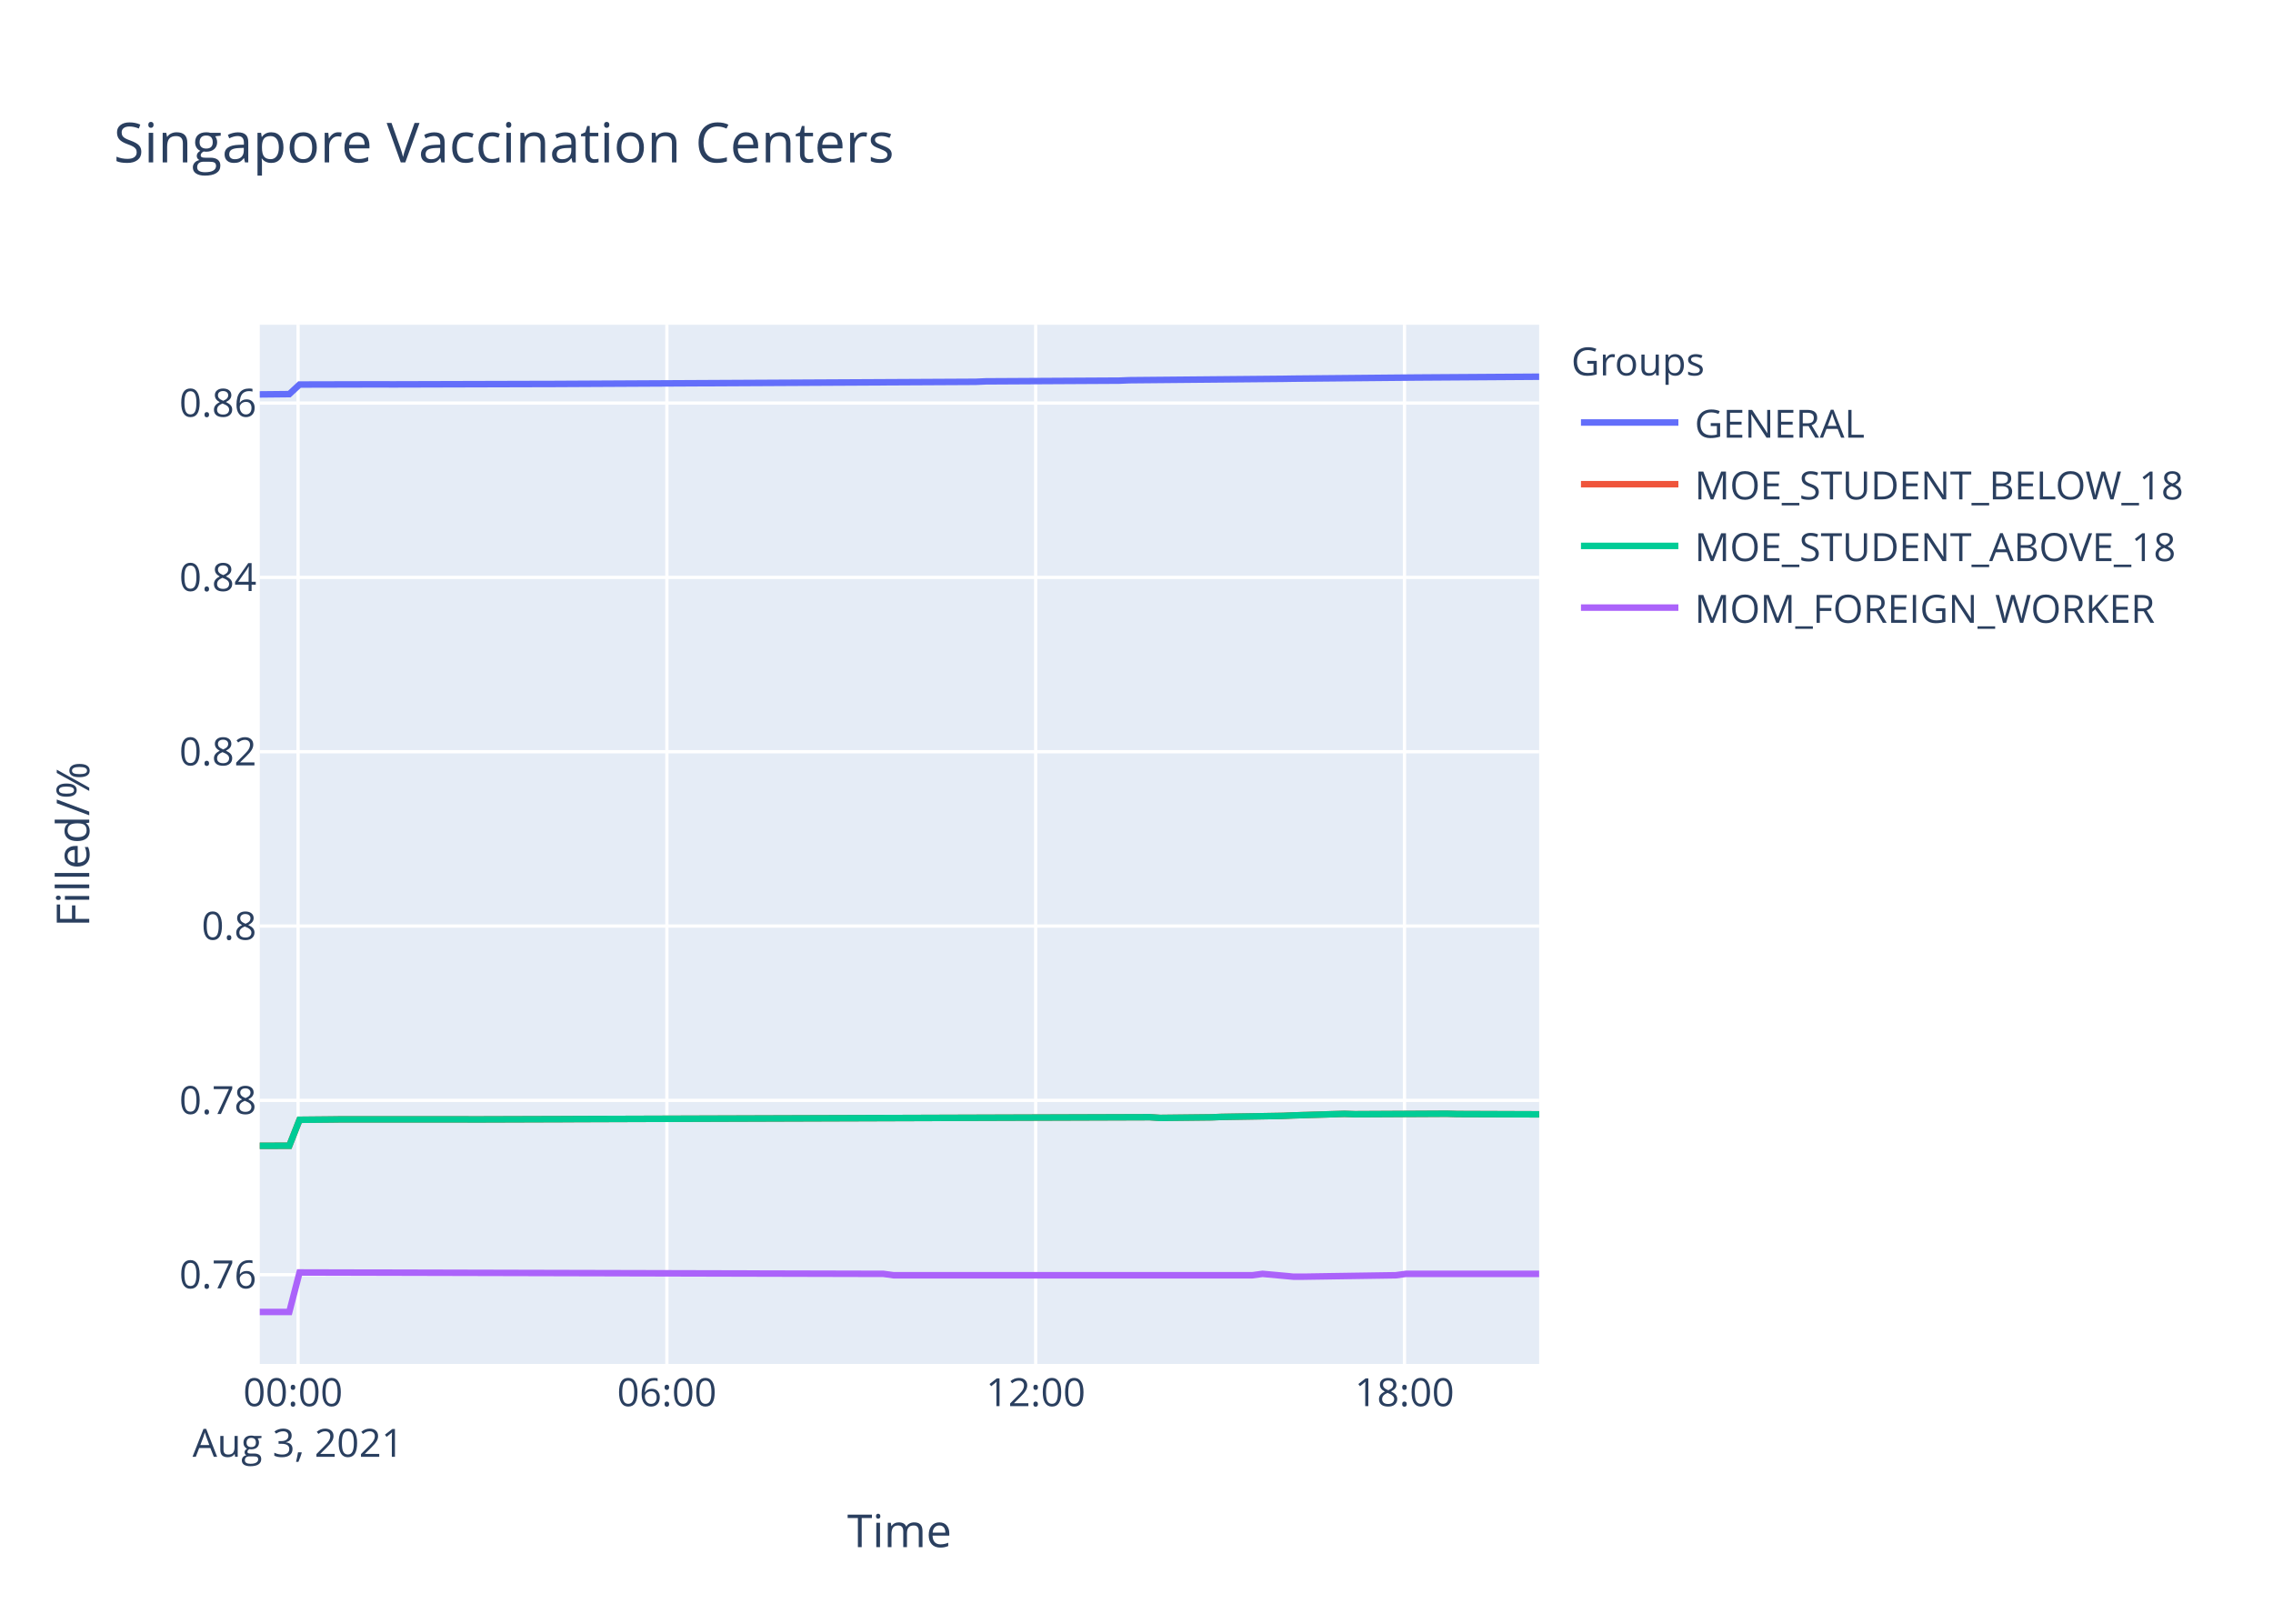
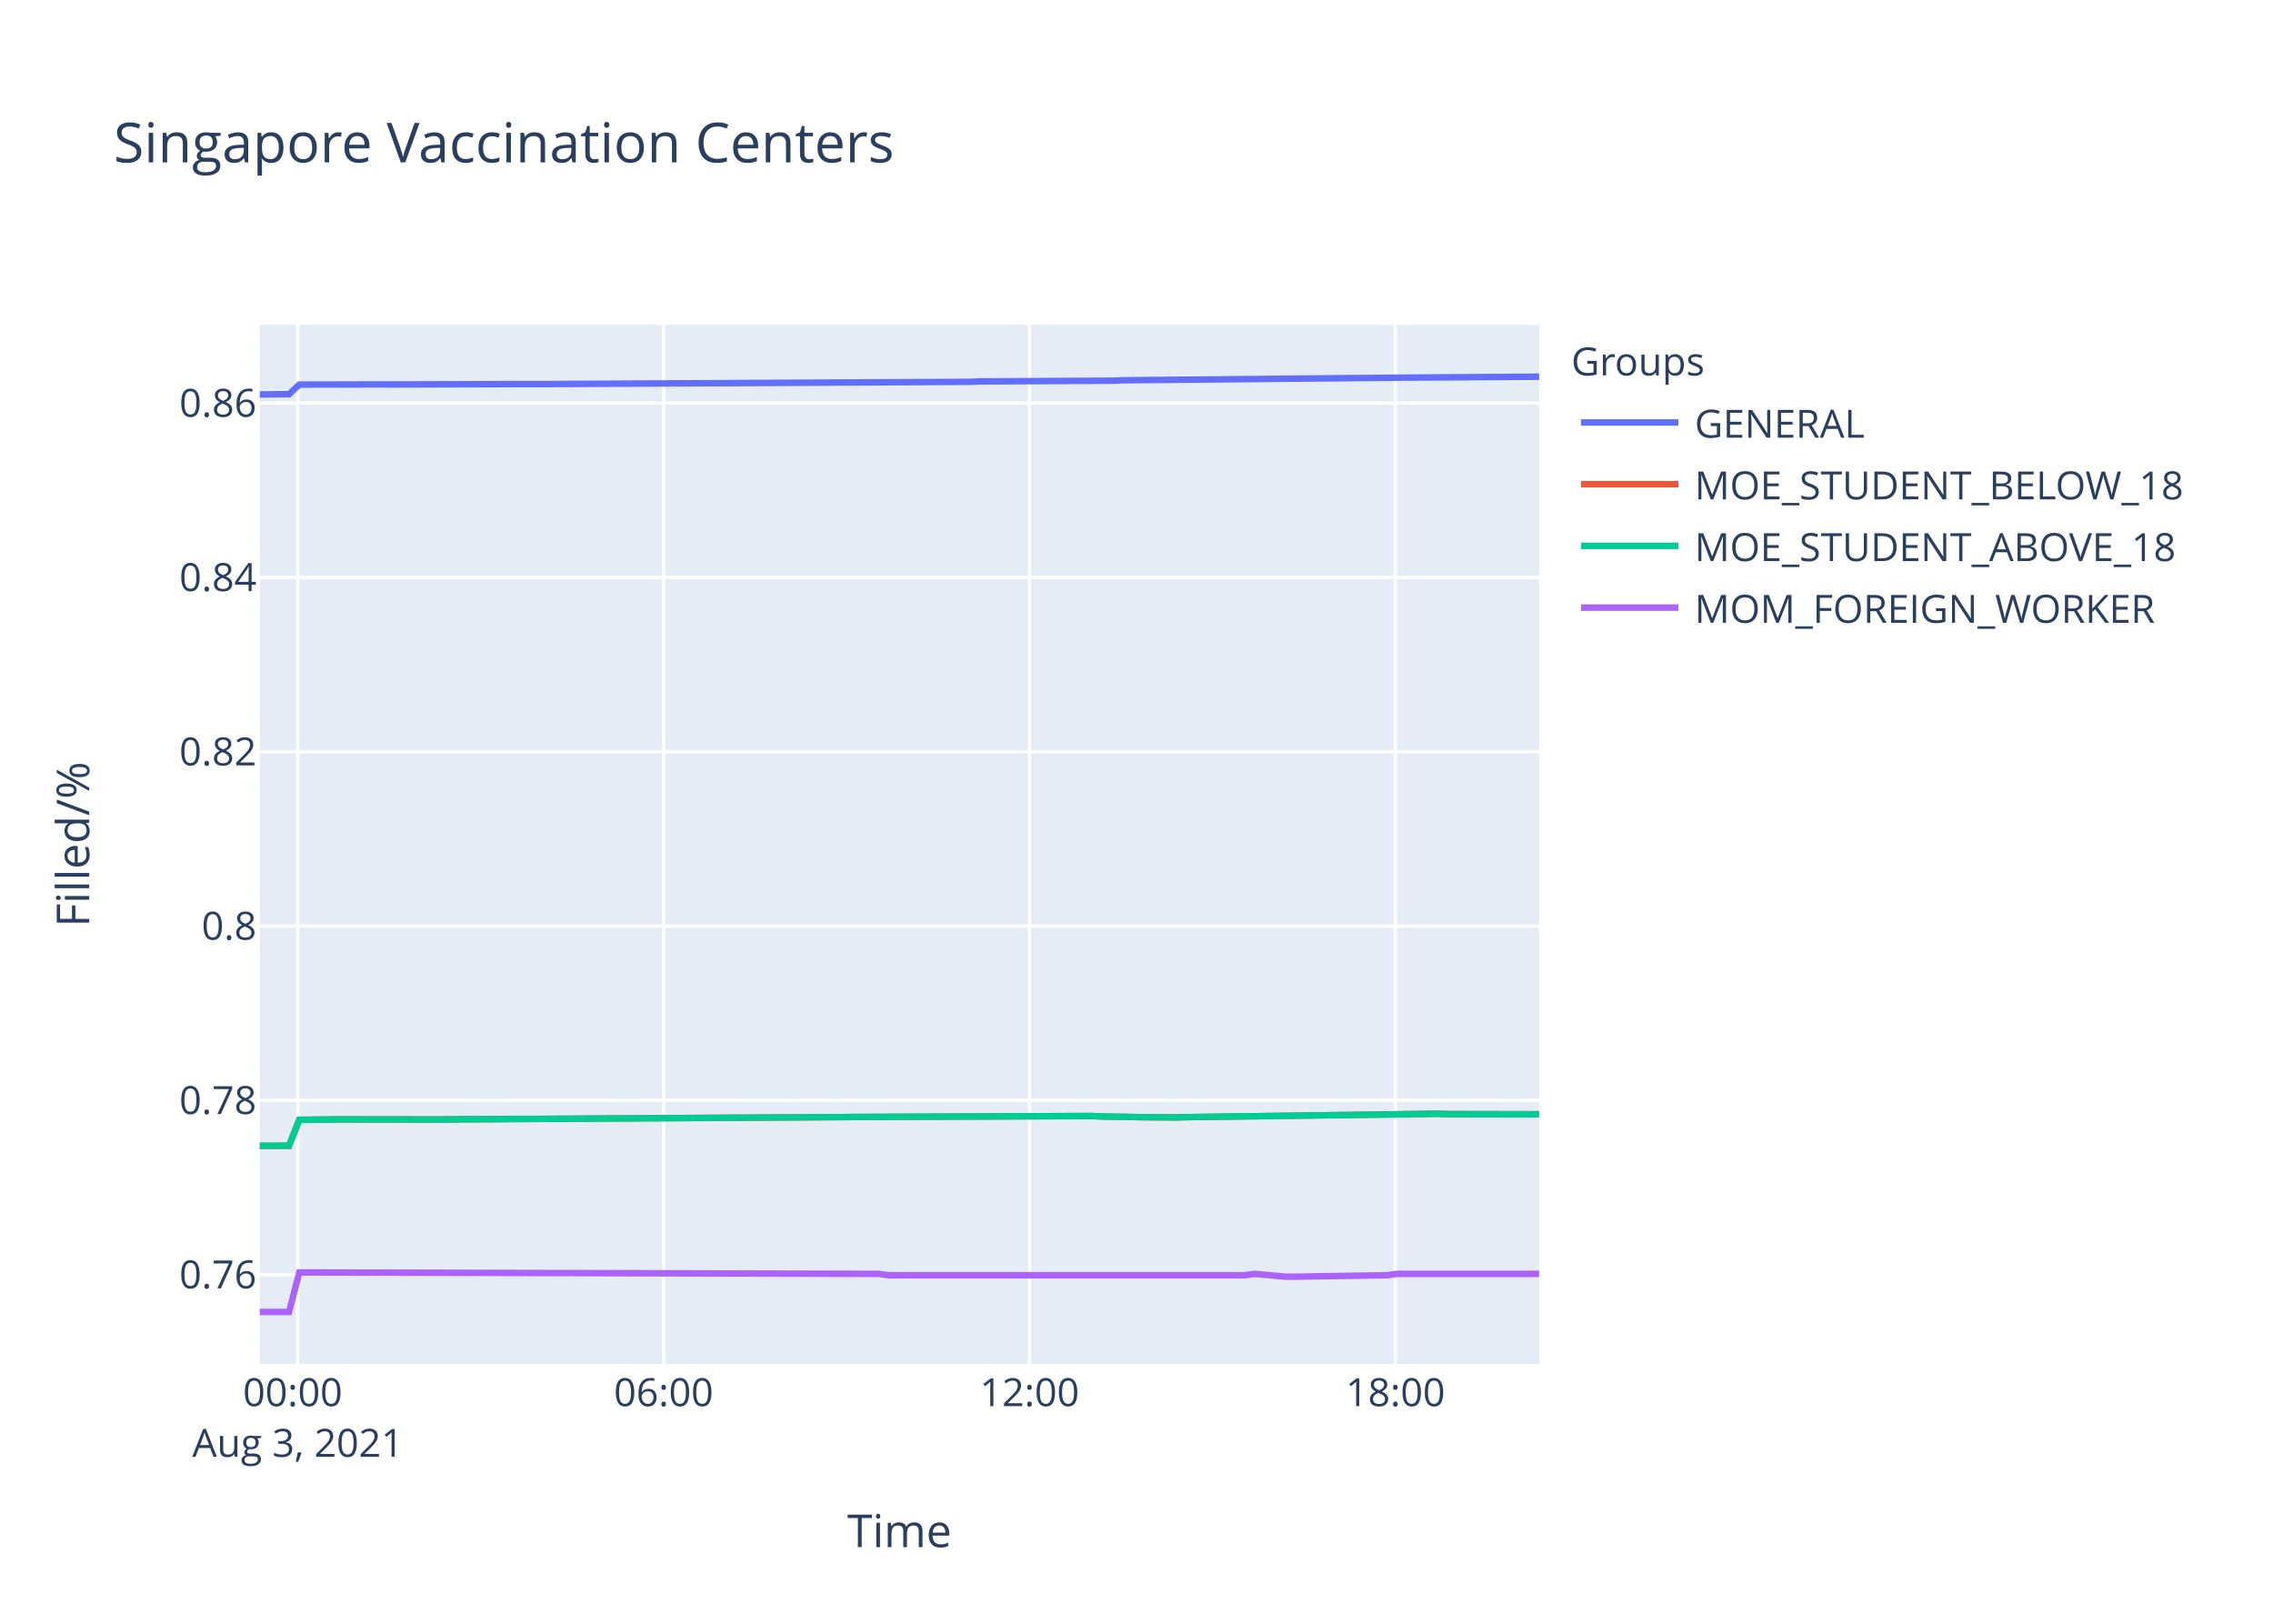
<svg xmlns="http://www.w3.org/2000/svg" class="main-svg" width="700" height="500" style="" viewBox="0 0 700 500">
  <rect x="0" y="0" width="700" height="500" style="fill: rgb(255, 255, 255); fill-opacity: 1;" />
-   <defs id="defs-3cd85a">
+   <defs id="defs-e4fa4c">
    <g class="clips">
-       <clipPath id="clip3cd85axyplot" class="plotclip">
+       <clipPath id="clipe4fa4cxyplot" class="plotclip">
        <rect width="394" height="320" />
      </clipPath>
-       <clipPath class="axesclip" id="clip3cd85ax">
+       <clipPath class="axesclip" id="clipe4fa4cx">
        <rect x="80" y="0" width="394" height="500" />
      </clipPath>
-       <clipPath class="axesclip" id="clip3cd85ay">
+       <clipPath class="axesclip" id="clipe4fa4cy">
        <rect x="0" y="100" width="700" height="320" />
      </clipPath>
-       <clipPath class="axesclip" id="clip3cd85axy">
+       <clipPath class="axesclip" id="clipe4fa4cxy">
        <rect x="80" y="100" width="394" height="320" />
      </clipPath>
    </g>
    <g class="gradients" />
  </defs>
  <g class="bglayer">
    <rect class="bg" x="80" y="100" width="394" height="320" style="fill: rgb(229, 236, 246); fill-opacity: 1; stroke-width: 0;" />
  </g>
  <g class="layer-below">
    <g class="imagelayer" />
    <g class="shapelayer" />
  </g>
  <g class="cartesianlayer">
    <g class="subplot xy">
      <g class="layer-subplot">
        <g class="shapelayer" />
        <g class="imagelayer" />
      </g>
      <g class="gridlayer">
        <g class="x">
-           <path class="xgrid crisp" transform="translate(91.79,0)" d="M0,100v320" style="stroke: rgb(255, 255, 255); stroke-opacity: 1; stroke-width: 1px;" />
-           <path class="xgrid crisp" transform="translate(205.37,0)" d="M0,100v320" style="stroke: rgb(255, 255, 255); stroke-opacity: 1; stroke-width: 1px;" />
-           <path class="xgrid crisp" transform="translate(318.95,0)" d="M0,100v320" style="stroke: rgb(255, 255, 255); stroke-opacity: 1; stroke-width: 1px;" />
-           <path class="xgrid crisp" transform="translate(432.53,0)" d="M0,100v320" style="stroke: rgb(255, 255, 255); stroke-opacity: 1; stroke-width: 1px;" />
+           <path class="xgrid crisp" transform="translate(91.7,0)" d="M0,100v320" style="stroke: rgb(255, 255, 255); stroke-opacity: 1; stroke-width: 1px;" />
+           <path class="xgrid crisp" transform="translate(204.38,0)" d="M0,100v320" style="stroke: rgb(255, 255, 255); stroke-opacity: 1; stroke-width: 1px;" />
+           <path class="xgrid crisp" transform="translate(317.05,0)" d="M0,100v320" style="stroke: rgb(255, 255, 255); stroke-opacity: 1; stroke-width: 1px;" />
+           <path class="xgrid crisp" transform="translate(429.73,0)" d="M0,100v320" style="stroke: rgb(255, 255, 255); stroke-opacity: 1; stroke-width: 1px;" />
        </g>
        <g class="y">
          <path class="ygrid crisp" transform="translate(0,392.52)" d="M80,0h394" style="stroke: rgb(255, 255, 255); stroke-opacity: 1; stroke-width: 1px;" />
          <path class="ygrid crisp" transform="translate(0,338.84)" d="M80,0h394" style="stroke: rgb(255, 255, 255); stroke-opacity: 1; stroke-width: 1px;" />
-           <path class="ygrid crisp" transform="translate(0,285.16)" d="M80,0h394" style="stroke: rgb(255, 255, 255); stroke-opacity: 1; stroke-width: 1px;" />
-           <path class="ygrid crisp" transform="translate(0,231.48)" d="M80,0h394" style="stroke: rgb(255, 255, 255); stroke-opacity: 1; stroke-width: 1px;" />
-           <path class="ygrid crisp" transform="translate(0,177.8)" d="M80,0h394" style="stroke: rgb(255, 255, 255); stroke-opacity: 1; stroke-width: 1px;" />
-           <path class="ygrid crisp" transform="translate(0,124.12)" d="M80,0h394" style="stroke: rgb(255, 255, 255); stroke-opacity: 1; stroke-width: 1px;" />
+           <path class="ygrid crisp" transform="translate(0,285.17)" d="M80,0h394" style="stroke: rgb(255, 255, 255); stroke-opacity: 1; stroke-width: 1px;" />
+           <path class="ygrid crisp" transform="translate(0,231.49)" d="M80,0h394" style="stroke: rgb(255, 255, 255); stroke-opacity: 1; stroke-width: 1px;" />
+           <path class="ygrid crisp" transform="translate(0,177.81)" d="M80,0h394" style="stroke: rgb(255, 255, 255); stroke-opacity: 1; stroke-width: 1px;" />
+           <path class="ygrid crisp" transform="translate(0,124.14)" d="M80,0h394" style="stroke: rgb(255, 255, 255); stroke-opacity: 1; stroke-width: 1px;" />
        </g>
      </g>
      <g class="zerolinelayer" />
      <path class="xlines-below" />
      <path class="ylines-below" />
      <g class="overlines-below" />
      <g class="xaxislayer-below" />
      <g class="yaxislayer-below" />
      <g class="overaxes-below" />
-       <g class="plot" transform="translate(80,100)" clip-path="url('#clip3cd85axyplot')">
+       <g class="plot" transform="translate(80,100)" clip-path="url('#clipe4fa4cxyplot')">
        <g class="scatterlayer mlayer">
-           <g class="trace scatter trace14d14e" style="stroke-miterlimit: 2; opacity: 1;">
-             <g class="fills" />
-             <g class="errorbars" />
-             <g class="lines">
-               <path class="js-line" d="M0,21.45L9.09,21.36L12.25,18.41L37.48,18.35L40.65,18.37L84.8,18.25L87.98,18.25L220.48,17.57L223.62,17.43L264.64,17.21L267.79,17.08L315.14,16.65L318.29,16.6L356.14,16.25L359.31,16.23L394,16" style="vector-effect: non-scaling-stroke; fill: none; stroke: rgb(99, 110, 250); stroke-opacity: 1; stroke-width: 2px; opacity: 1;" />
-             </g>
-             <g class="points" />
-             <g class="text" />
-           </g>
-           <g class="trace scatter trace3ba7a5" style="stroke-miterlimit: 2; opacity: 1;">
-             <g class="fills" />
-             <g class="errorbars" />
-             <g class="lines">
-               <path class="js-line" d="M0,252.83L9.09,252.81L12.25,244.82L21.72,244.73L24.87,244.69L62.73,244.69L65.89,244.71L94.29,244.62L97.44,244.6L274.11,244.02L277.27,244.24L293.04,244.06L296.19,243.93L315.14,243.61L318.29,243.46L334.06,242.99L337.21,243.1L365.6,242.95L368.76,243.05L394,243.14" style="vector-effect: non-scaling-stroke; fill: none; stroke: rgb(239, 85, 59); stroke-opacity: 1; stroke-width: 2px; opacity: 1;" />
-             </g>
-             <g class="points" />
-             <g class="text" />
-           </g>
-           <g class="trace scatter traceaa35f0" style="stroke-miterlimit: 2; opacity: 1;">
-             <g class="fills" />
-             <g class="errorbars" />
-             <g class="lines">
-               <path class="js-line" d="M0,252.83L9.09,252.81L12.25,244.82L21.72,244.73L24.87,244.69L62.73,244.69L65.89,244.71L94.29,244.62L97.44,244.6L274.11,244.02L277.27,244.24L293.04,244.06L296.19,243.93L315.14,243.61L318.29,243.46L334.06,242.99L337.21,243.1L365.6,242.95L368.76,243.05L394,243.14" style="vector-effect: non-scaling-stroke; fill: none; stroke: rgb(0, 204, 150); stroke-opacity: 1; stroke-width: 2px; opacity: 1;" />
-             </g>
-             <g class="points" />
-             <g class="text" />
-           </g>
-           <g class="trace scatter trace9bec83" style="stroke-miterlimit: 2; opacity: 1;">
-             <g class="fills" />
-             <g class="errorbars" />
-             <g class="lines">
-               <path class="js-line" d="M0,304L9.09,304L12.25,291.83L192.07,292.26L195.23,292.69L305.66,292.69L308.82,292.26L318.29,293.12L321.43,293.12L349.83,292.69L352.98,292.26L394,292.26" style="vector-effect: non-scaling-stroke; fill: none; stroke: rgb(171, 99, 250); stroke-opacity: 1; stroke-width: 2px; opacity: 1;" />
+           <g class="trace scatter trace96eb72" style="stroke-miterlimit: 2; opacity: 1;">
+             <g class="fills" />
+             <g class="errorbars" />
+             <g class="lines">
+               <path class="js-line" d="M0,21.47L9.02,21.37L12.16,18.43L37.19,18.37L40.33,18.39L84.13,18.26L87.28,18.27L218.73,17.58L221.84,17.45L262.54,17.23L265.67,17.1L312.64,16.66L315.77,16.62L347.06,16.34L350.18,16.3L394,16" style="vector-effect: non-scaling-stroke; fill: none; stroke: rgb(99, 110, 250); stroke-opacity: 1; stroke-width: 2px; opacity: 1;" />
+             </g>
+             <g class="points" />
+             <g class="text" />
+           </g>
+           <g class="trace scatter trace85ee54" style="stroke-miterlimit: 2; opacity: 1;">
+             <g class="fills" />
+             <g class="errorbars" />
+             <g class="lines">
+               <path class="js-line" d="M0,252.84L9.02,252.81L12.16,244.82L21.55,244.73L24.67,244.69L55.96,244.73L59.1,244.69L184.3,243.96L187.42,243.94L256.28,243.66L259.41,243.81L268.81,243.96L271.93,244.02L281.33,244.09L284.47,244.02L362.7,242.95L365.84,243.06L394,243.12" style="vector-effect: non-scaling-stroke; fill: none; stroke: rgb(239, 85, 59); stroke-opacity: 1; stroke-width: 2px; opacity: 1;" />
+             </g>
+             <g class="points" />
+             <g class="text" />
+           </g>
+           <g class="trace scatter trace524ffc" style="stroke-miterlimit: 2; opacity: 1;">
+             <g class="fills" />
+             <g class="errorbars" />
+             <g class="lines">
+               <path class="js-line" d="M0,252.84L9.02,252.81L12.16,244.82L21.55,244.73L24.67,244.69L55.96,244.73L59.1,244.69L184.3,243.96L187.42,243.94L256.28,243.66L259.41,243.81L268.81,243.96L271.93,244.02L281.33,244.09L284.47,244.02L362.7,242.95L365.84,243.06L394,243.12" style="vector-effect: non-scaling-stroke; fill: none; stroke: rgb(0, 204, 150); stroke-opacity: 1; stroke-width: 2px; opacity: 1;" />
+             </g>
+             <g class="points" />
+             <g class="text" />
+           </g>
+           <g class="trace scatter trace772adf" style="stroke-miterlimit: 2; opacity: 1;">
+             <g class="fills" />
+             <g class="errorbars" />
+             <g class="lines">
+               <path class="js-line" d="M0,304L9.02,304L12.16,291.83L190.55,292.26L193.68,292.69L303.24,292.69L306.37,292.26L315.77,293.12L318.89,293.12L347.06,292.69L350.18,292.26L394,292.26" style="vector-effect: non-scaling-stroke; fill: none; stroke: rgb(171, 99, 250); stroke-opacity: 1; stroke-width: 2px; opacity: 1;" />
            </g>
            <g class="points" />
            <g class="text" />
          </g>
        </g>
      </g>
      <g class="overplot" />
      <path class="xlines-above crisp" d="M0,0" style="fill: none;" />
      <path class="ylines-above crisp" d="M0,0" style="fill: none;" />
      <g class="overlines-above" />
      <g class="xaxislayer-above">
        <g class="xtick">
-           <text text-anchor="middle" x="0" y="433" transform="translate(91.79,0)" style="font-family: 'Open Sans', verdana, arial, sans-serif; font-size: 12px; fill: rgb(42, 63, 95); fill-opacity: 1; white-space: pre;">
+           <text text-anchor="middle" x="0" y="433" transform="translate(91.7,0)" style="font-family: 'Open Sans', verdana, arial, sans-serif; font-size: 12px; fill: rgb(42, 63, 95); fill-opacity: 1; white-space: pre;">
            <tspan class="line" dy="0em" x="0" y="433">00:00</tspan>
            <tspan class="line" dy="1.3em" x="0" y="433">Aug 3, 2021</tspan>
          </text>
        </g>
        <g class="xtick">
-           <text text-anchor="middle" x="0" y="433" transform="translate(205.37,0)" style="font-family: 'Open Sans', verdana, arial, sans-serif; font-size: 12px; fill: rgb(42, 63, 95); fill-opacity: 1; white-space: pre;">06:00</text>
-         </g>
-         <g class="xtick">
-           <text text-anchor="middle" x="0" y="433" transform="translate(318.95,0)" style="font-family: 'Open Sans', verdana, arial, sans-serif; font-size: 12px; fill: rgb(42, 63, 95); fill-opacity: 1; white-space: pre;">12:00</text>
-         </g>
-         <g class="xtick">
-           <text text-anchor="middle" x="0" y="433" transform="translate(432.53,0)" style="font-family: 'Open Sans', verdana, arial, sans-serif; font-size: 12px; fill: rgb(42, 63, 95); fill-opacity: 1; white-space: pre;">18:00</text>
+           <text text-anchor="middle" x="0" y="433" transform="translate(204.38,0)" style="font-family: 'Open Sans', verdana, arial, sans-serif; font-size: 12px; fill: rgb(42, 63, 95); fill-opacity: 1; white-space: pre;">06:00</text>
+         </g>
+         <g class="xtick">
+           <text text-anchor="middle" x="0" y="433" transform="translate(317.05,0)" style="font-family: 'Open Sans', verdana, arial, sans-serif; font-size: 12px; fill: rgb(42, 63, 95); fill-opacity: 1; white-space: pre;">12:00</text>
+         </g>
+         <g class="xtick">
+           <text text-anchor="middle" x="0" y="433" transform="translate(429.73,0)" style="font-family: 'Open Sans', verdana, arial, sans-serif; font-size: 12px; fill: rgb(42, 63, 95); fill-opacity: 1; white-space: pre;">18:00</text>
        </g>
      </g>
      <g class="yaxislayer-above">
        <g class="ytick">
          <text text-anchor="end" x="79" y="4.2" transform="translate(0,392.52)" style="font-family: 'Open Sans', verdana, arial, sans-serif; font-size: 12px; fill: rgb(42, 63, 95); fill-opacity: 1; white-space: pre;">0.76</text>
        </g>
        <g class="ytick">
          <text text-anchor="end" x="79" y="4.2" transform="translate(0,338.84)" style="font-family: 'Open Sans', verdana, arial, sans-serif; font-size: 12px; fill: rgb(42, 63, 95); fill-opacity: 1; white-space: pre;">0.78</text>
        </g>
        <g class="ytick">
-           <text text-anchor="end" x="79" y="4.2" transform="translate(0,285.16)" style="font-family: 'Open Sans', verdana, arial, sans-serif; font-size: 12px; fill: rgb(42, 63, 95); fill-opacity: 1; white-space: pre;">0.8</text>
-         </g>
-         <g class="ytick">
-           <text text-anchor="end" x="79" y="4.2" transform="translate(0,231.48)" style="font-family: 'Open Sans', verdana, arial, sans-serif; font-size: 12px; fill: rgb(42, 63, 95); fill-opacity: 1; white-space: pre;">0.82</text>
-         </g>
-         <g class="ytick">
-           <text text-anchor="end" x="79" y="4.2" transform="translate(0,177.8)" style="font-family: 'Open Sans', verdana, arial, sans-serif; font-size: 12px; fill: rgb(42, 63, 95); fill-opacity: 1; white-space: pre;">0.84</text>
-         </g>
-         <g class="ytick">
-           <text text-anchor="end" x="79" y="4.2" transform="translate(0,124.12)" style="font-family: 'Open Sans', verdana, arial, sans-serif; font-size: 12px; fill: rgb(42, 63, 95); fill-opacity: 1; white-space: pre;">0.86</text>
+           <text text-anchor="end" x="79" y="4.2" transform="translate(0,285.17)" style="font-family: 'Open Sans', verdana, arial, sans-serif; font-size: 12px; fill: rgb(42, 63, 95); fill-opacity: 1; white-space: pre;">0.8</text>
+         </g>
+         <g class="ytick">
+           <text text-anchor="end" x="79" y="4.2" transform="translate(0,231.49)" style="font-family: 'Open Sans', verdana, arial, sans-serif; font-size: 12px; fill: rgb(42, 63, 95); fill-opacity: 1; white-space: pre;">0.82</text>
+         </g>
+         <g class="ytick">
+           <text text-anchor="end" x="79" y="4.2" transform="translate(0,177.81)" style="font-family: 'Open Sans', verdana, arial, sans-serif; font-size: 12px; fill: rgb(42, 63, 95); fill-opacity: 1; white-space: pre;">0.84</text>
+         </g>
+         <g class="ytick">
+           <text text-anchor="end" x="79" y="4.2" transform="translate(0,124.14)" style="font-family: 'Open Sans', verdana, arial, sans-serif; font-size: 12px; fill: rgb(42, 63, 95); fill-opacity: 1; white-space: pre;">0.86</text>
        </g>
      </g>
      <g class="overaxes-above" />
    </g>
  </g>
  <g class="polarlayer" />
  <g class="ternarylayer" />
  <g class="geolayer" />
  <g class="funnelarealayer" />
  <g class="pielayer" />
  <g class="treemaplayer" />
  <g class="sunburstlayer" />
  <g class="glimages" />
-   <defs id="topdefs-3cd85a">
+   <defs id="topdefs-e4fa4c">
    <g class="clips" />
-     <clipPath id="legend3cd85a">
+     <clipPath id="legende4fa4c">
      <rect width="206" height="102" x="0" y="0" />
    </clipPath>
  </defs>
  <g class="layer-above">
    <g class="imagelayer" />
    <g class="shapelayer" />
  </g>
  <g class="infolayer">
    <g class="legend" pointer-events="all" transform="translate(481.88,100)">
      <rect class="bg" shape-rendering="crispEdges" width="206" height="102" x="0" y="0" style="stroke: rgb(68, 68, 68); stroke-opacity: 1; fill: rgb(255, 255, 255); fill-opacity: 1; stroke-width: 0px;" />
-       <g class="scrollbox" transform="" clip-path="url('#legend3cd85a')">
+       <g class="scrollbox" transform="" clip-path="url('#legende4fa4c')">
        <text class="legendtitletext" text-anchor="start" x="2" y="15.6" style="font-family: 'Open Sans', verdana, arial, sans-serif; font-size: 12px; fill: rgb(42, 63, 95); fill-opacity: 1; white-space: pre;">Groups</text>
        <g class="groups" transform="">
          <g class="traces" transform="translate(0,30.1)" style="opacity: 1;">
            <text class="legendtext" text-anchor="start" x="40" y="4.68" style="font-family: 'Open Sans', verdana, arial, sans-serif; font-size: 12px; fill: rgb(42, 63, 95); fill-opacity: 1; white-space: pre;">GENERAL</text>
            <g class="layers" style="opacity: 1;">
              <g class="legendfill" />
              <g class="legendlines">
                <path class="js-line" d="M5,0h30" style="fill: none; stroke: rgb(99, 110, 250); stroke-opacity: 1; stroke-width: 2px;" />
              </g>
              <g class="legendsymbols">
                <g class="legendpoints" />
              </g>
            </g>
            <rect class="legendtoggle" x="0" y="-9.5" width="200.906" height="19" style="fill: rgb(0, 0, 0); fill-opacity: 0;" />
          </g>
        </g>
        <g class="groups" transform="">
          <g class="traces" transform="translate(0,49.1)" style="opacity: 1;">
            <text class="legendtext" text-anchor="start" x="40" y="4.68" style="font-family: 'Open Sans', verdana, arial, sans-serif; font-size: 12px; fill: rgb(42, 63, 95); fill-opacity: 1; white-space: pre;">MOE_STUDENT_BELOW_18</text>
            <g class="layers" style="opacity: 1;">
              <g class="legendfill" />
              <g class="legendlines">
                <path class="js-line" d="M5,0h30" style="fill: none; stroke: rgb(239, 85, 59); stroke-opacity: 1; stroke-width: 2px;" />
              </g>
              <g class="legendsymbols">
                <g class="legendpoints" />
              </g>
            </g>
            <rect class="legendtoggle" x="0" y="-9.5" width="200.906" height="19" style="fill: rgb(0, 0, 0); fill-opacity: 0;" />
          </g>
        </g>
        <g class="groups" transform="">
          <g class="traces" transform="translate(0,68.1)" style="opacity: 1;">
            <text class="legendtext" text-anchor="start" x="40" y="4.68" style="font-family: 'Open Sans', verdana, arial, sans-serif; font-size: 12px; fill: rgb(42, 63, 95); fill-opacity: 1; white-space: pre;">MOE_STUDENT_ABOVE_18</text>
            <g class="layers" style="opacity: 1;">
              <g class="legendfill" />
              <g class="legendlines">
                <path class="js-line" d="M5,0h30" style="fill: none; stroke: rgb(0, 204, 150); stroke-opacity: 1; stroke-width: 2px;" />
              </g>
              <g class="legendsymbols">
                <g class="legendpoints" />
              </g>
            </g>
            <rect class="legendtoggle" x="0" y="-9.5" width="200.906" height="19" style="fill: rgb(0, 0, 0); fill-opacity: 0;" />
          </g>
        </g>
        <g class="groups" transform="">
          <g class="traces" transform="translate(0,87.1)" style="opacity: 1;">
            <text class="legendtext" text-anchor="start" x="40" y="4.68" style="font-family: 'Open Sans', verdana, arial, sans-serif; font-size: 12px; fill: rgb(42, 63, 95); fill-opacity: 1; white-space: pre;">MOM_FOREIGN_WORKER</text>
            <g class="layers" style="opacity: 1;">
              <g class="legendfill" />
              <g class="legendlines">
                <path class="js-line" d="M5,0h30" style="fill: none; stroke: rgb(171, 99, 250); stroke-opacity: 1; stroke-width: 2px;" />
              </g>
              <g class="legendsymbols">
                <g class="legendpoints" />
              </g>
            </g>
            <rect class="legendtoggle" x="0" y="-9.5" width="200.906" height="19" style="fill: rgb(0, 0, 0); fill-opacity: 0;" />
          </g>
        </g>
      </g>
      <rect class="scrollbar" rx="20" ry="3" width="0" height="0" x="0" y="0" style="fill: rgb(128, 139, 164); fill-opacity: 1;" />
    </g>
    <g class="g-gtitle">
      <text class="gtitle" x="35" y="50" text-anchor="start" dy="0em" style="font-family: 'Open Sans', verdana, arial, sans-serif; font-size: 17px; fill: rgb(42, 63, 95); opacity: 1; font-weight: normal; white-space: pre;">Singapore Vaccination Centers</text>
    </g>
    <g class="g-xtitle">
      <text class="xtitle" x="277" y="476.409" text-anchor="middle" style="font-family: 'Open Sans', verdana, arial, sans-serif; font-size: 14px; fill: rgb(42, 63, 95); opacity: 1; font-weight: normal; white-space: pre;">Time</text>
    </g>
    <g class="g-ytitle">
      <text class="ytitle" transform="rotate(-90,27.48125,260)" x="27.481" y="260" text-anchor="middle" style="font-family: 'Open Sans', verdana, arial, sans-serif; font-size: 14px; fill: rgb(42, 63, 95); opacity: 1; font-weight: normal; white-space: pre;">Filled/%</text>
    </g>
  </g>
</svg>
